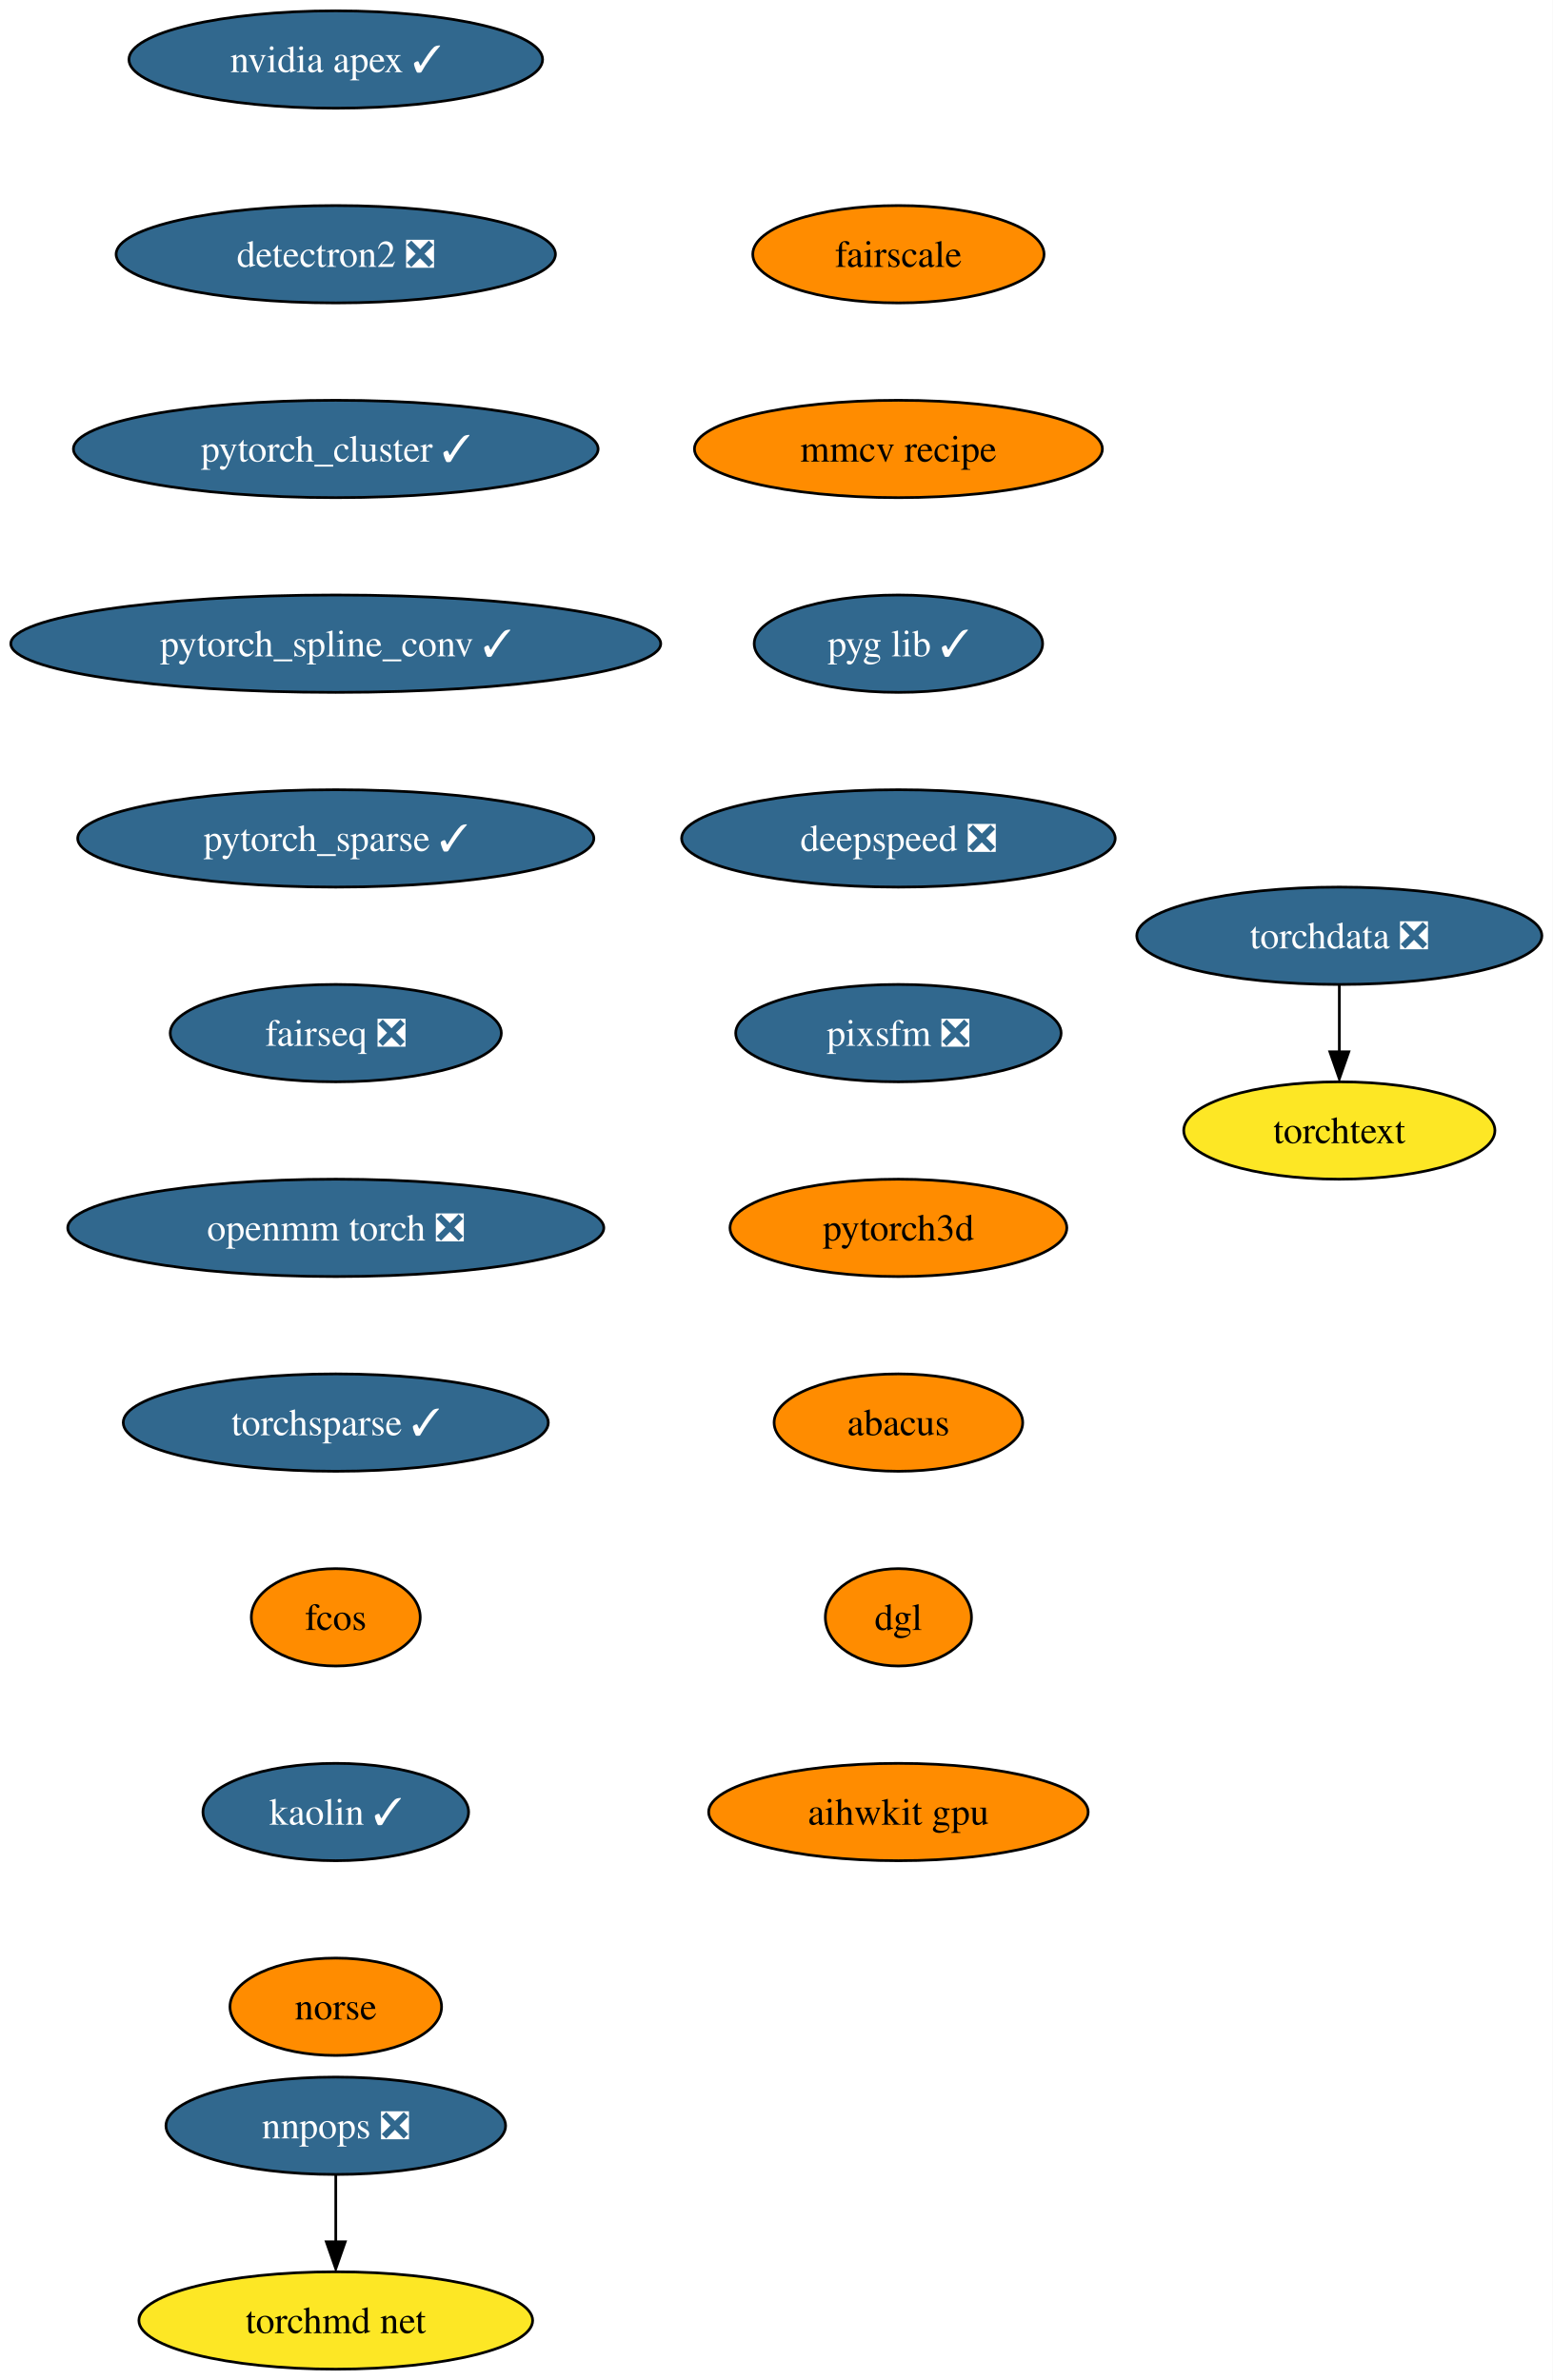
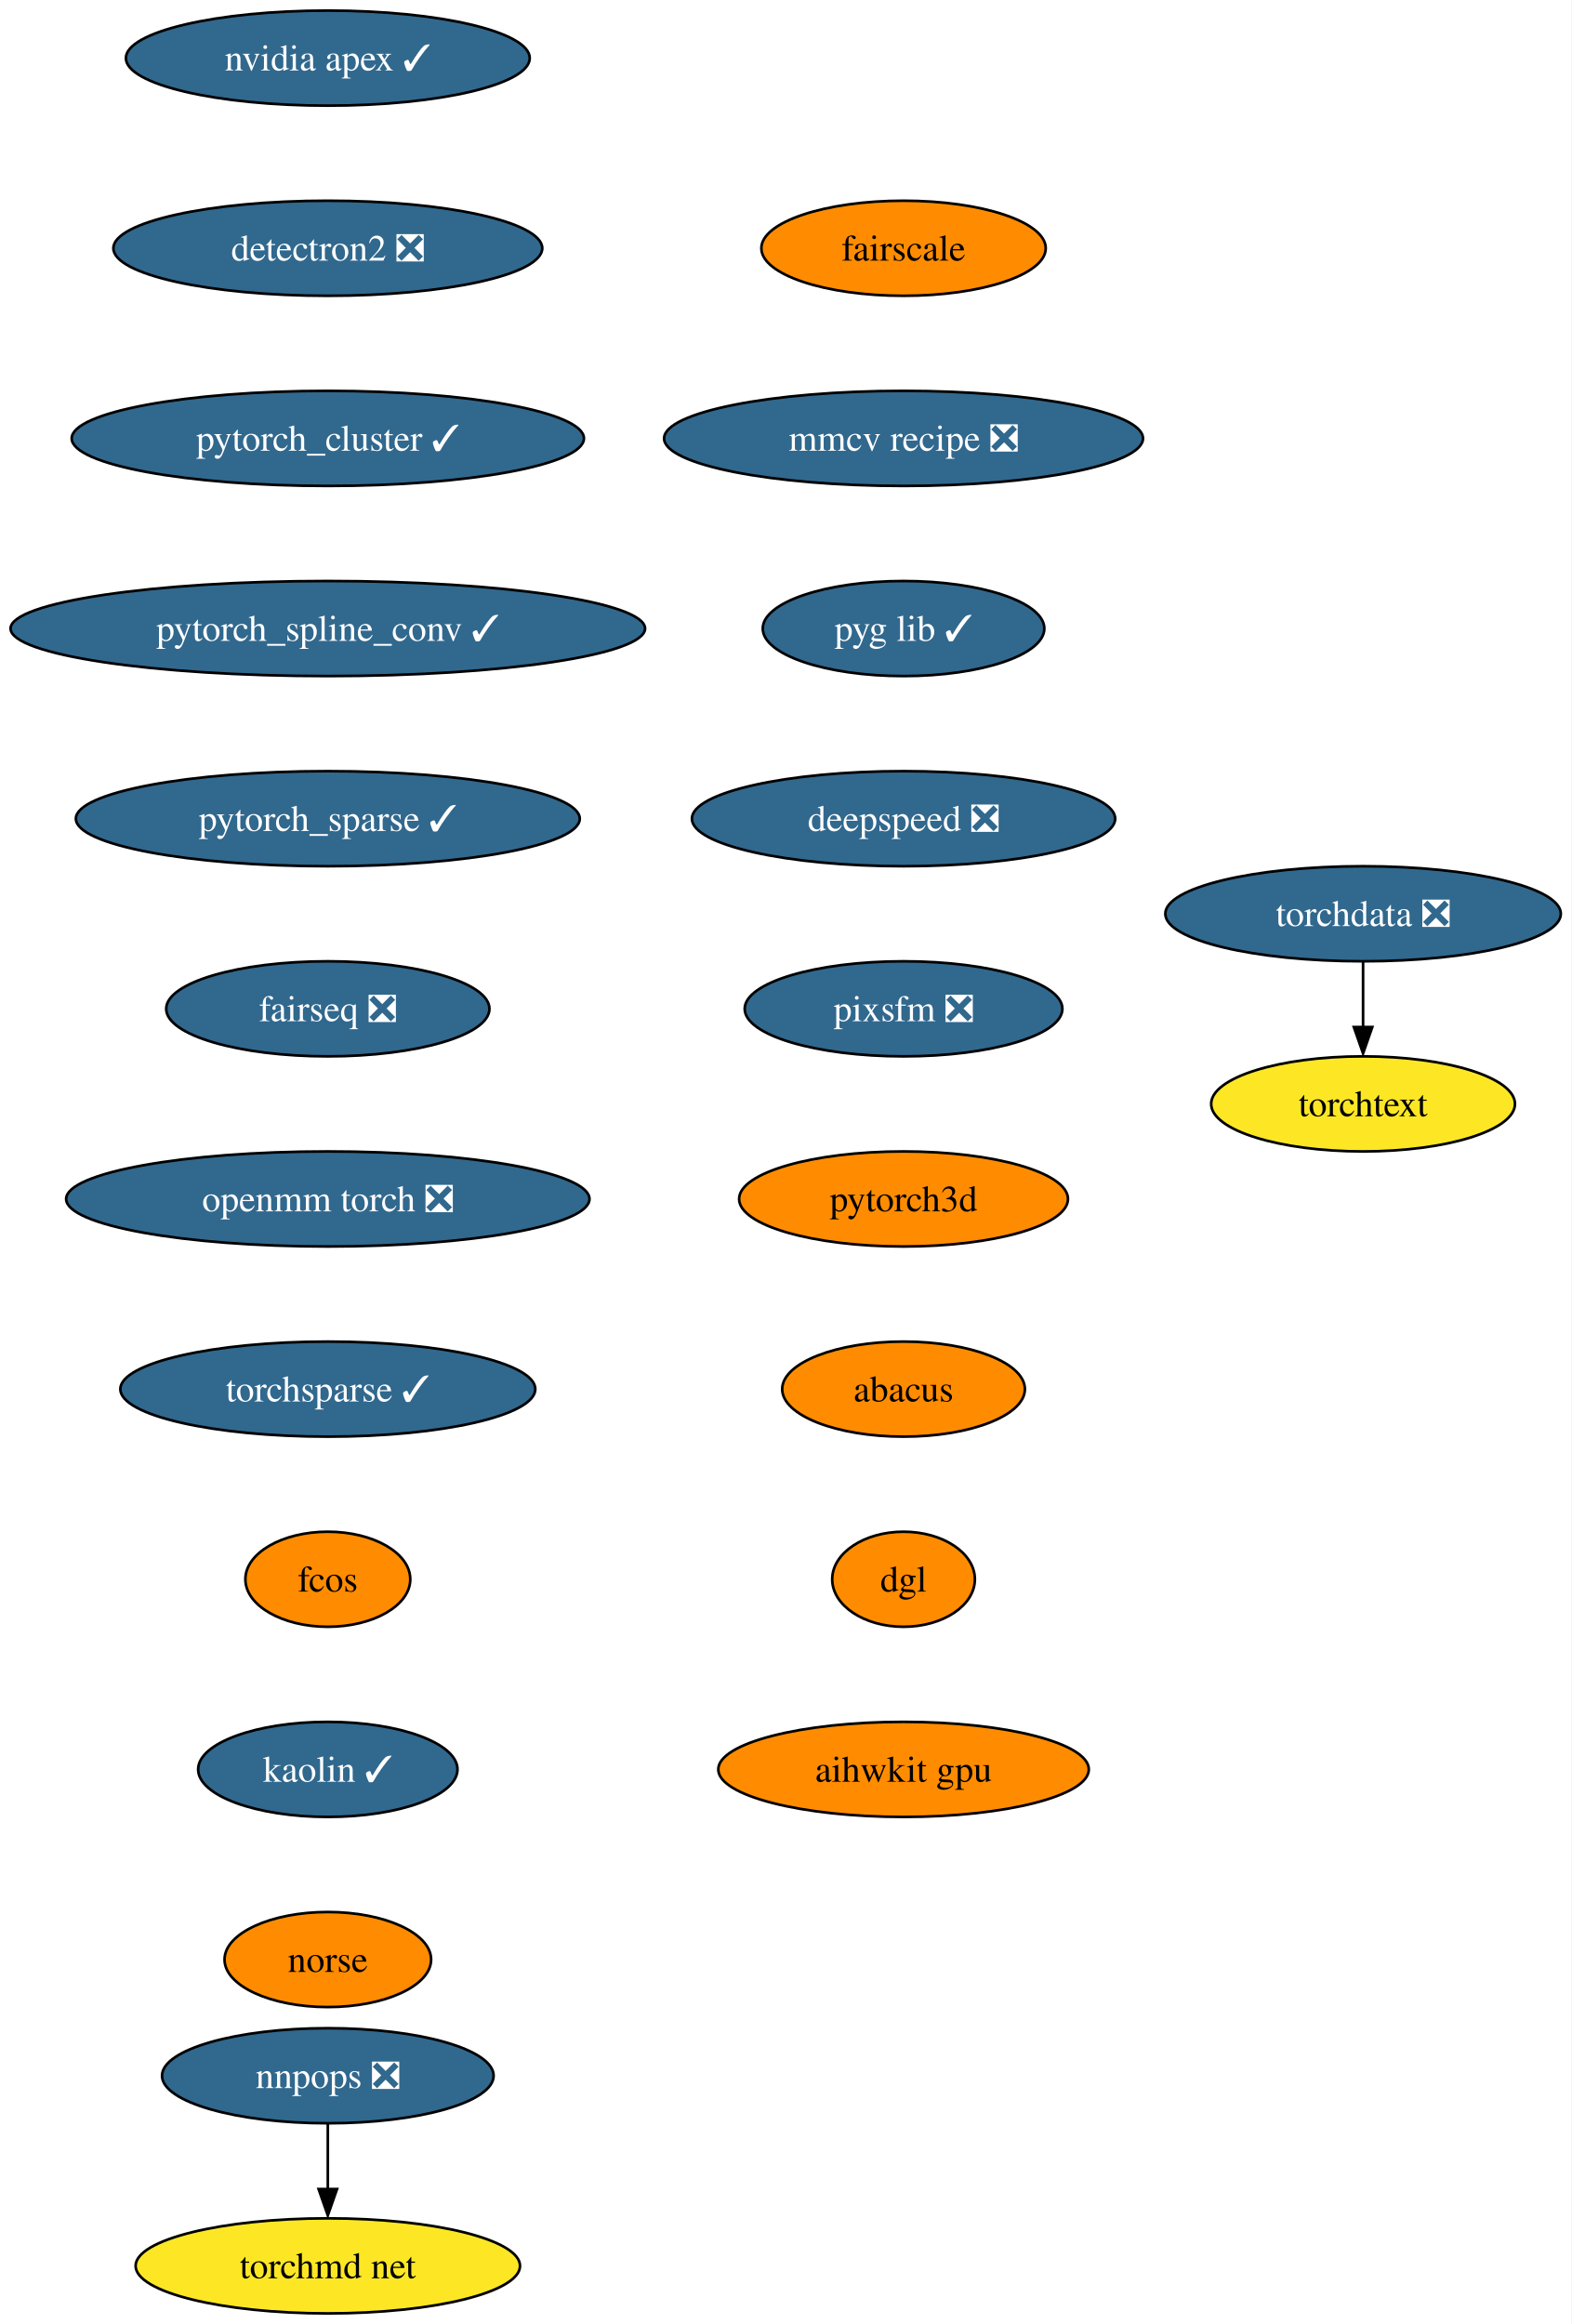
- <svg xmlns="http://www.w3.org/2000/svg" xmlns:xlink="http://www.w3.org/1999/xlink" width="574pt" height="880pt" viewBox="0.00 0.00 574.01 880.00">
+ <svg xmlns="http://www.w3.org/2000/svg" xmlns:xlink="http://www.w3.org/1999/xlink" width="595pt" height="880pt" viewBox="0.00 0.00 595.01 880.00">
  <g id="graph0" class="graph" transform="scale(1 1) rotate(0) translate(4 876)">
-     <polygon fill="white" stroke="none" points="-4,4 -4,-876 570.01,-876 570.01,4 -4,4" />
+     <polygon fill="white" stroke="none" points="-4,4 -4,-876 591.01,-876 591.01,4 -4,4" />
    <g id="node1" class="node">
      <g id="a_node1">
        <a xlink:href="https://github.com/conda-forge/nvidia-apex-feedstock/pull/36" xlink:title="nvidia apex ✓">
          <ellipse fill="#31688e" stroke="black" cx="120.13" cy="-854" rx="76.46" ry="18" />
          <text text-anchor="middle" x="120.13" y="-849.33" font-family="Times,serif" font-size="14.00" fill="white">nvidia apex ✓</text>
        </a>
      </g>
    </g>
    <g id="node2" class="node">
      <g id="a_node2">
        <a xlink:href="https://github.com/conda-forge/detectron2-feedstock/pull/41" xlink:title="detectron2 ❎">
          <ellipse fill="#31688e" stroke="black" cx="120.13" cy="-782" rx="81.2" ry="18" />
          <text text-anchor="middle" x="120.13" y="-777.33" font-family="Times,serif" font-size="14.00" fill="white">detectron2 ❎</text>
        </a>
      </g>
    </g>
    <g id="node3" class="node">
      <g id="a_node3">
        <a xlink:href="https://github.com/conda-forge/pytorch_cluster-feedstock/pull/46" xlink:title="pytorch_cluster ✓">
          <ellipse fill="#31688e" stroke="black" cx="120.13" cy="-710" rx="96.98" ry="18" />
          <text text-anchor="middle" x="120.13" y="-705.33" font-family="Times,serif" font-size="14.00" fill="white">pytorch_cluster ✓</text>
        </a>
      </g>
    </g>
    <g id="node4" class="node">
      <g id="a_node4">
        <a xlink:href="https://github.com/conda-forge/pytorch_spline_conv-feedstock/pull/34" xlink:title="pytorch_spline_conv ✓">
          <ellipse fill="#31688e" stroke="black" cx="120.13" cy="-638" rx="120.13" ry="18" />
          <text text-anchor="middle" x="120.13" y="-633.33" font-family="Times,serif" font-size="14.00" fill="white">pytorch_spline_conv ✓</text>
        </a>
      </g>
    </g>
    <g id="node5" class="node">
      <g id="a_node5">
        <a xlink:href="https://github.com/conda-forge/pytorch_sparse-feedstock/pull/55" xlink:title="pytorch_sparse ✓">
          <ellipse fill="#31688e" stroke="black" cx="120.13" cy="-566" rx="95.4" ry="18" />
          <text text-anchor="middle" x="120.13" y="-561.33" font-family="Times,serif" font-size="14.00" fill="white">pytorch_sparse ✓</text>
        </a>
      </g>
    </g>
    <g id="node6" class="node">
      <g id="a_node6">
        <a xlink:href="https://github.com/conda-forge/fairseq-feedstock/pull/34" xlink:title="fairseq ❎">
          <ellipse fill="#31688e" stroke="black" cx="120.13" cy="-494" rx="61.2" ry="18" />
          <text text-anchor="middle" x="120.13" y="-489.32" font-family="Times,serif" font-size="14.00" fill="white">fairseq ❎</text>
        </a>
      </g>
    </g>
    <g id="node7" class="node">
      <g id="a_node7">
        <a xlink:href="https://github.com/conda-forge/openmm-torch-feedstock/pull/46" xlink:title="openmm torch ❎">
          <ellipse fill="#31688e" stroke="black" cx="120.13" cy="-422" rx="99.08" ry="18" />
          <text text-anchor="middle" x="120.13" y="-417.32" font-family="Times,serif" font-size="14.00" fill="white">openmm torch ❎</text>
        </a>
      </g>
    </g>
    <g id="node8" class="node">
      <g id="a_node8">
        <a xlink:href="https://github.com/conda-forge/torchsparse-feedstock/pull/29" xlink:title="torchsparse ✓">
          <ellipse fill="#31688e" stroke="black" cx="120.13" cy="-350" rx="78.57" ry="18" />
          <text text-anchor="middle" x="120.13" y="-345.32" font-family="Times,serif" font-size="14.00" fill="white">torchsparse ✓</text>
        </a>
      </g>
    </g>
    <g id="node9" class="node">
      <g id="a_node9">
        <a xlink:href="https://github.com/conda-forge/fcos-feedstock" xlink:title="fcos">
          <ellipse fill="#ff8c00" stroke="black" cx="120.13" cy="-278" rx="31.22" ry="18" />
          <text text-anchor="middle" x="120.13" y="-273.32" font-family="Times,serif" font-size="14.00">fcos</text>
        </a>
      </g>
    </g>
    <g id="node10" class="node">
      <g id="a_node10">
        <a xlink:href="https://github.com/conda-forge/kaolin-feedstock/pull/20" xlink:title="kaolin ✓">
          <ellipse fill="#31688e" stroke="black" cx="120.13" cy="-206" rx="49.1" ry="18" />
          <text text-anchor="middle" x="120.13" y="-201.33" font-family="Times,serif" font-size="14.00" fill="white">kaolin ✓</text>
        </a>
      </g>
    </g>
    <g id="node11" class="node">
      <g id="a_node11">
        <a xlink:href="https://github.com/conda-forge/norse-feedstock" xlink:title="norse">
          <ellipse fill="#ff8c00" stroke="black" cx="120.13" cy="-134" rx="39.11" ry="18" />
          <text text-anchor="middle" x="120.13" y="-129.32" font-family="Times,serif" font-size="14.00">norse</text>
        </a>
      </g>
    </g>
    <g id="node12" class="node">
      <g id="a_node12">
        <a xlink:href="https://github.com/conda-forge/fairscale-feedstock" xlink:title="fairscale">
-           <ellipse fill="#ff8c00" stroke="black" cx="328.13" cy="-782" rx="53.84" ry="18" />
-           <text text-anchor="middle" x="328.13" y="-777.33" font-family="Times,serif" font-size="14.00">fairscale</text>
+           <ellipse fill="#ff8c00" stroke="black" cx="338.13" cy="-782" rx="53.84" ry="18" />
+           <text text-anchor="middle" x="338.13" y="-777.33" font-family="Times,serif" font-size="14.00">fairscale</text>
        </a>
      </g>
    </g>
    <g id="node13" class="node">
      <g id="a_node13">
-         <a xlink:href="https://github.com/conda-forge/mmcv-recipe-feedstock" xlink:title="mmcv recipe">
-           <ellipse fill="#ff8c00" stroke="black" cx="328.13" cy="-710" rx="75.41" ry="18" />
-           <text text-anchor="middle" x="328.13" y="-705.33" font-family="Times,serif" font-size="14.00">mmcv recipe</text>
+         <a xlink:href="https://github.com/conda-forge/mmcv-recipe-feedstock/pull/26" xlink:title="mmcv recipe ❎">
+           <ellipse fill="#31688e" stroke="black" cx="338.13" cy="-710" rx="90.67" ry="18" />
+           <text text-anchor="middle" x="338.13" y="-705.33" font-family="Times,serif" font-size="14.00" fill="white">mmcv recipe ❎</text>
        </a>
      </g>
    </g>
    <g id="node18" class="node">
      <g id="a_node18">
        <a xlink:href="https://github.com/conda-forge/pyg-lib-feedstock/pull/20" xlink:title="pyg lib ✓">
-           <ellipse fill="#31688e" stroke="black" cx="328.13" cy="-638" rx="53.31" ry="18" />
-           <text text-anchor="middle" x="328.13" y="-633.33" font-family="Times,serif" font-size="14.00" fill="white">pyg lib ✓</text>
+           <ellipse fill="#31688e" stroke="black" cx="338.13" cy="-638" rx="53.31" ry="18" />
+           <text text-anchor="middle" x="338.13" y="-633.33" font-family="Times,serif" font-size="14.00" fill="white">pyg lib ✓</text>
        </a>
      </g>
    </g>
    <g id="node14" class="node">
      <g id="a_node14">
        <a xlink:href="https://github.com/conda-forge/nnpops-feedstock/pull/29" xlink:title="nnpops ❎">
          <ellipse fill="#31688e" stroke="black" cx="120.13" cy="-90" rx="62.78" ry="18" />
          <text text-anchor="middle" x="120.13" y="-85.33" font-family="Times,serif" font-size="14.00" fill="white">nnpops ❎</text>
        </a>
      </g>
    </g>
    <g id="node15" class="node">
      <g id="a_node15">
        <a xlink:href="https://github.com/conda-forge/torchmd-net-feedstock" xlink:title="torchmd net">
          <ellipse fill="#fde725" stroke="black" cx="120.13" cy="-18" rx="72.78" ry="18" />
          <text text-anchor="middle" x="120.13" y="-13.32" font-family="Times,serif" font-size="14.00">torchmd net</text>
        </a>
      </g>
    </g>
    <g id="edge12" class="edge">
      <path fill="none" stroke="black" d="M120.13,-71.7C120.13,-64.24 120.13,-55.32 120.13,-46.97" />
      <polygon fill="black" stroke="black" points="123.63,-47.1 120.13,-37.1 116.63,-47.1 123.63,-47.1" />
    </g>
    <g id="node16" class="node">
      <g id="a_node16">
        <a xlink:href="https://github.com/conda-forge/torchdata-feedstock/pull/18" xlink:title="torchdata ❎">
-           <ellipse fill="#31688e" stroke="black" cx="491.13" cy="-530" rx="74.88" ry="18" />
-           <text text-anchor="middle" x="491.13" y="-525.33" font-family="Times,serif" font-size="14.00" fill="white">torchdata ❎</text>
+           <ellipse fill="#31688e" stroke="black" cx="512.13" cy="-530" rx="74.88" ry="18" />
+           <text text-anchor="middle" x="512.13" y="-525.33" font-family="Times,serif" font-size="14.00" fill="white">torchdata ❎</text>
        </a>
      </g>
    </g>
    <g id="node17" class="node">
      <g id="a_node17">
        <a xlink:href="https://github.com/conda-forge/torchtext-feedstock" xlink:title="torchtext">
-           <ellipse fill="#fde725" stroke="black" cx="491.13" cy="-458" rx="57.52" ry="18" />
-           <text text-anchor="middle" x="491.13" y="-453.32" font-family="Times,serif" font-size="14.00">torchtext</text>
+           <ellipse fill="#fde725" stroke="black" cx="512.13" cy="-458" rx="57.52" ry="18" />
+           <text text-anchor="middle" x="512.13" y="-453.32" font-family="Times,serif" font-size="14.00">torchtext</text>
        </a>
      </g>
    </g>
    <g id="edge13" class="edge">
-       <path fill="none" stroke="black" d="M491.13,-511.7C491.13,-504.24 491.13,-495.32 491.13,-486.97" />
-       <polygon fill="black" stroke="black" points="494.63,-487.1 491.13,-477.1 487.63,-487.1 494.63,-487.1" />
+       <path fill="none" stroke="black" d="M512.13,-511.7C512.13,-504.24 512.13,-495.32 512.13,-486.97" />
+       <polygon fill="black" stroke="black" points="515.63,-487.1 512.13,-477.1 508.63,-487.1 515.63,-487.1" />
    </g>
    <g id="node19" class="node">
      <g id="a_node19">
        <a xlink:href="https://github.com/conda-forge/deepspeed-feedstock/pull/41" xlink:title="deepspeed ❎">
-           <ellipse fill="#31688e" stroke="black" cx="328.13" cy="-566" rx="80.14" ry="18" />
-           <text text-anchor="middle" x="328.13" y="-561.33" font-family="Times,serif" font-size="14.00" fill="white">deepspeed ❎</text>
+           <ellipse fill="#31688e" stroke="black" cx="338.13" cy="-566" rx="80.14" ry="18" />
+           <text text-anchor="middle" x="338.13" y="-561.33" font-family="Times,serif" font-size="14.00" fill="white">deepspeed ❎</text>
        </a>
      </g>
    </g>
    <g id="node20" class="node">
      <g id="a_node20">
        <a xlink:href="https://github.com/conda-forge/pixsfm-feedstock/pull/9" xlink:title="pixsfm ❎">
-           <ellipse fill="#31688e" stroke="black" cx="328.13" cy="-494" rx="60.15" ry="18" />
-           <text text-anchor="middle" x="328.13" y="-489.32" font-family="Times,serif" font-size="14.00" fill="white">pixsfm ❎</text>
+           <ellipse fill="#31688e" stroke="black" cx="338.13" cy="-494" rx="60.15" ry="18" />
+           <text text-anchor="middle" x="338.13" y="-489.32" font-family="Times,serif" font-size="14.00" fill="white">pixsfm ❎</text>
        </a>
      </g>
    </g>
    <g id="node21" class="node">
      <g id="a_node21">
        <a xlink:href="https://github.com/conda-forge/pytorch3d-feedstock" xlink:title="pytorch3d">
-           <ellipse fill="#ff8c00" stroke="black" cx="328.13" cy="-422" rx="62.26" ry="18" />
-           <text text-anchor="middle" x="328.13" y="-417.32" font-family="Times,serif" font-size="14.00">pytorch3d</text>
+           <ellipse fill="#ff8c00" stroke="black" cx="338.13" cy="-422" rx="62.26" ry="18" />
+           <text text-anchor="middle" x="338.13" y="-417.32" font-family="Times,serif" font-size="14.00">pytorch3d</text>
        </a>
      </g>
    </g>
    <g id="node22" class="node">
      <g id="a_node22">
        <a xlink:href="https://github.com/conda-forge/abacus-feedstock" xlink:title="abacus">
-           <ellipse fill="#ff8c00" stroke="black" cx="328.13" cy="-350" rx="45.95" ry="18" />
-           <text text-anchor="middle" x="328.13" y="-345.32" font-family="Times,serif" font-size="14.00">abacus</text>
+           <ellipse fill="#ff8c00" stroke="black" cx="338.13" cy="-350" rx="45.95" ry="18" />
+           <text text-anchor="middle" x="338.13" y="-345.32" font-family="Times,serif" font-size="14.00">abacus</text>
        </a>
      </g>
    </g>
    <g id="node23" class="node">
      <g id="a_node23">
        <a xlink:href="https://github.com/conda-forge/dgl-feedstock" xlink:title="dgl">
-           <ellipse fill="#ff8c00" stroke="black" cx="328.13" cy="-278" rx="27.01" ry="18" />
-           <text text-anchor="middle" x="328.13" y="-273.32" font-family="Times,serif" font-size="14.00">dgl</text>
+           <ellipse fill="#ff8c00" stroke="black" cx="338.13" cy="-278" rx="27.01" ry="18" />
+           <text text-anchor="middle" x="338.13" y="-273.32" font-family="Times,serif" font-size="14.00">dgl</text>
        </a>
      </g>
    </g>
    <g id="node24" class="node">
      <g id="a_node24">
        <a xlink:href="https://github.com/conda-forge/aihwkit-gpu-feedstock" xlink:title="aihwkit gpu">
-           <ellipse fill="#ff8c00" stroke="black" cx="328.13" cy="-206" rx="70.15" ry="18" />
-           <text text-anchor="middle" x="328.13" y="-201.32" font-family="Times,serif" font-size="14.00">aihwkit gpu</text>
+           <ellipse fill="#ff8c00" stroke="black" cx="338.13" cy="-206" rx="70.15" ry="18" />
+           <text text-anchor="middle" x="338.13" y="-201.32" font-family="Times,serif" font-size="14.00">aihwkit gpu</text>
        </a>
      </g>
    </g>
  </g>
</svg>
